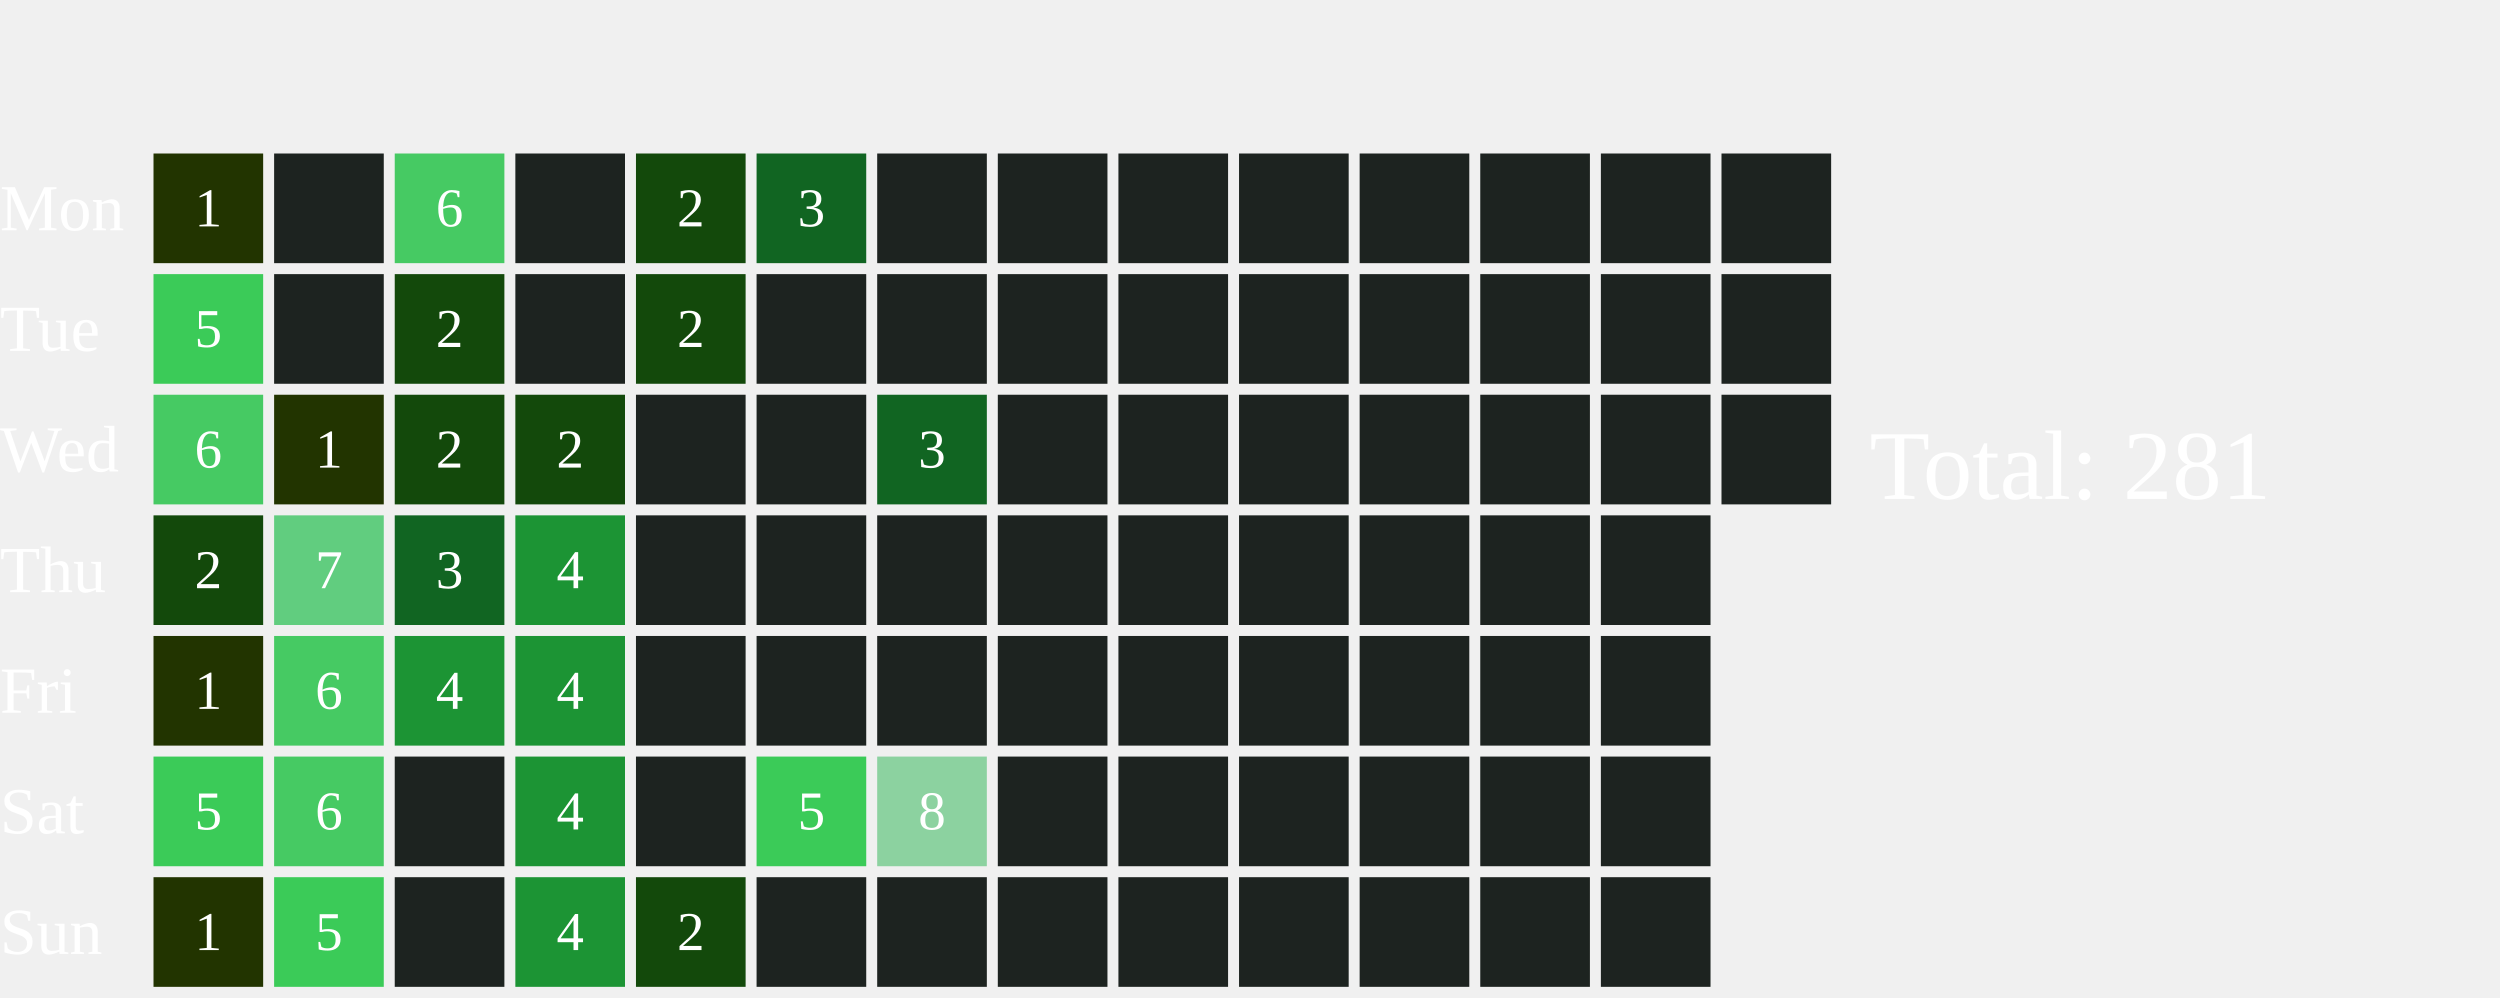
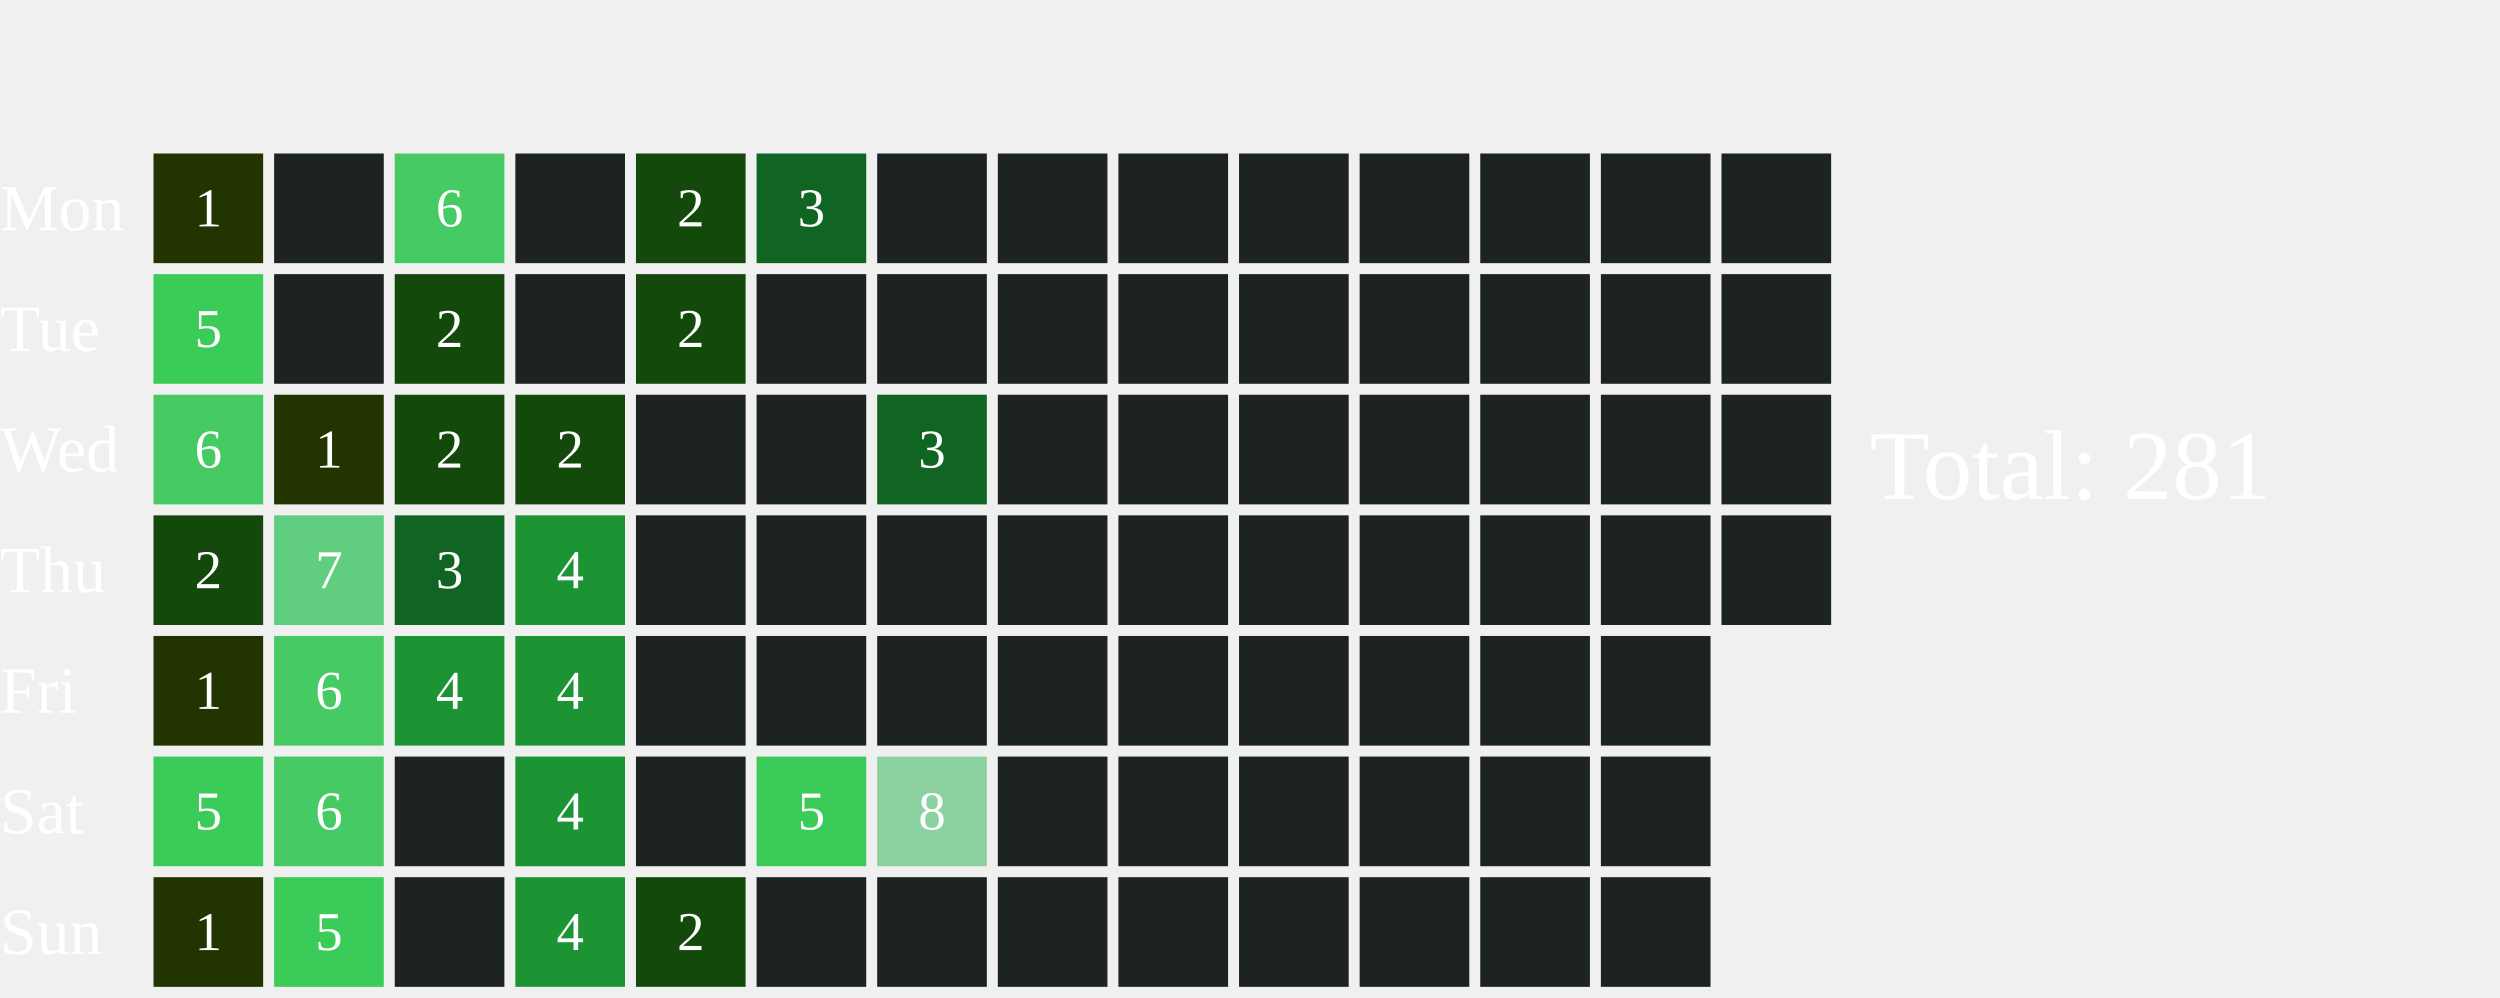
<svg xmlns="http://www.w3.org/2000/svg" width="456" height="182">
  <text x="0" y="42.0" font-size="12" fill="white">Mon</text>
  <text x="0" y="64.0" font-size="12" fill="white">Tue</text>
  <text x="0" y="86.0" font-size="12" fill="white">Wed</text>
  <text x="0" y="108.0" font-size="12" fill="white">Thu</text>
  <text x="0" y="130.0" font-size="12" fill="white">Fri</text>
  <text x="0" y="152.0" font-size="12" fill="white">Sat</text>
  <text x="0" y="174.0" font-size="12" fill="white">Sun</text>
  <rect x="28" y="28" width="20" height="20" fill="#223400">
    </rect>
  <text x="38.0" y="39.0" font-size="10" fill="white" text-anchor="middle" dominant-baseline="middle" pointer-events="none">1</text>
  <rect x="28" y="50" width="20" height="20" fill="#3BCB58">
    </rect>
  <text x="38.0" y="61.0" font-size="10" fill="white" text-anchor="middle" dominant-baseline="middle" pointer-events="none">5</text>
  <rect x="28" y="72" width="20" height="20" fill="#46CA63">
    </rect>
  <text x="38.0" y="83.0" font-size="10" fill="white" text-anchor="middle" dominant-baseline="middle" pointer-events="none">6</text>
  <rect x="28" y="94" width="20" height="20" fill="#13490b">
    </rect>
  <text x="38.0" y="105.0" font-size="10" fill="white" text-anchor="middle" dominant-baseline="middle" pointer-events="none">2</text>
  <rect x="28" y="116" width="20" height="20" fill="#223400">
    </rect>
  <text x="38.0" y="127.0" font-size="10" fill="white" text-anchor="middle" dominant-baseline="middle" pointer-events="none">1</text>
  <rect x="28" y="138" width="20" height="20" fill="#3BCB58">
    </rect>
  <text x="38.0" y="149.0" font-size="10" fill="white" text-anchor="middle" dominant-baseline="middle" pointer-events="none">5</text>
  <rect x="28" y="160" width="20" height="20" fill="#223400">
    </rect>
  <text x="38.0" y="171.0" font-size="10" fill="white" text-anchor="middle" dominant-baseline="middle" pointer-events="none">1</text>
  <rect x="50" y="28" width="20" height="20" fill="#1D2320">
    </rect>
  <rect x="50" y="50" width="20" height="20" fill="#1D2320">
    </rect>
  <rect x="50" y="72" width="20" height="20" fill="#223400">
    </rect>
  <text x="60.0" y="83.0" font-size="10" fill="white" text-anchor="middle" dominant-baseline="middle" pointer-events="none">1</text>
  <rect x="50" y="94" width="20" height="20" fill="#61CD7F">
    </rect>
  <text x="60.0" y="105.0" font-size="10" fill="white" text-anchor="middle" dominant-baseline="middle" pointer-events="none">7</text>
  <rect x="50" y="116" width="20" height="20" fill="#46CA63">
    </rect>
  <text x="60.0" y="127.0" font-size="10" fill="white" text-anchor="middle" dominant-baseline="middle" pointer-events="none">6</text>
  <rect x="50" y="138" width="20" height="20" fill="#46CA63">
    </rect>
  <text x="60.0" y="149.0" font-size="10" fill="white" text-anchor="middle" dominant-baseline="middle" pointer-events="none">6</text>
  <rect x="50" y="160" width="20" height="20" fill="#3BCB58">
    </rect>
  <text x="60.0" y="171.0" font-size="10" fill="white" text-anchor="middle" dominant-baseline="middle" pointer-events="none">5</text>
  <rect x="72" y="28" width="20" height="20" fill="#46CA63">
    </rect>
  <text x="82.0" y="39.0" font-size="10" fill="white" text-anchor="middle" dominant-baseline="middle" pointer-events="none">6</text>
  <rect x="72" y="50" width="20" height="20" fill="#13490b">
    </rect>
  <text x="82.0" y="61.0" font-size="10" fill="white" text-anchor="middle" dominant-baseline="middle" pointer-events="none">2</text>
  <rect x="72" y="72" width="20" height="20" fill="#13490b">
    </rect>
  <text x="82.0" y="83.0" font-size="10" fill="white" text-anchor="middle" dominant-baseline="middle" pointer-events="none">2</text>
  <rect x="72" y="94" width="20" height="20" fill="#116522">
    </rect>
  <text x="82.0" y="105.0" font-size="10" fill="white" text-anchor="middle" dominant-baseline="middle" pointer-events="none">3</text>
  <rect x="72" y="116" width="20" height="20" fill="#1C9434">
    </rect>
  <text x="82.0" y="127.0" font-size="10" fill="white" text-anchor="middle" dominant-baseline="middle" pointer-events="none">4</text>
  <rect x="72" y="138" width="20" height="20" fill="#1D2320">
    </rect>
  <rect x="72" y="160" width="20" height="20" fill="#1D2320">
    </rect>
  <rect x="94" y="28" width="20" height="20" fill="#1D2320">
    </rect>
  <rect x="94" y="50" width="20" height="20" fill="#1D2320">
    </rect>
  <rect x="94" y="72" width="20" height="20" fill="#13490b">
    </rect>
  <text x="104.0" y="83.0" font-size="10" fill="white" text-anchor="middle" dominant-baseline="middle" pointer-events="none">2</text>
  <rect x="94" y="94" width="20" height="20" fill="#1C9434">
    </rect>
  <text x="104.0" y="105.0" font-size="10" fill="white" text-anchor="middle" dominant-baseline="middle" pointer-events="none">4</text>
  <rect x="94" y="116" width="20" height="20" fill="#1C9434">
    </rect>
  <text x="104.0" y="127.0" font-size="10" fill="white" text-anchor="middle" dominant-baseline="middle" pointer-events="none">4</text>
  <rect x="94" y="138" width="20" height="20" fill="#1C9434">
    </rect>
  <text x="104.0" y="149.0" font-size="10" fill="white" text-anchor="middle" dominant-baseline="middle" pointer-events="none">4</text>
  <rect x="94" y="160" width="20" height="20" fill="#1C9434">
    </rect>
  <text x="104.0" y="171.0" font-size="10" fill="white" text-anchor="middle" dominant-baseline="middle" pointer-events="none">4</text>
  <rect x="116" y="28" width="20" height="20" fill="#13490b">
    </rect>
  <text x="126.0" y="39.0" font-size="10" fill="white" text-anchor="middle" dominant-baseline="middle" pointer-events="none">2</text>
  <rect x="116" y="50" width="20" height="20" fill="#13490b">
    </rect>
  <text x="126.0" y="61.0" font-size="10" fill="white" text-anchor="middle" dominant-baseline="middle" pointer-events="none">2</text>
  <rect x="116" y="72" width="20" height="20" fill="#1D2320">
    </rect>
  <rect x="116" y="94" width="20" height="20" fill="#1D2320">
    </rect>
  <rect x="116" y="116" width="20" height="20" fill="#1D2320">
    </rect>
  <rect x="116" y="138" width="20" height="20" fill="#1D2320">
    </rect>
  <rect x="116" y="160" width="20" height="20" fill="#13490b">
    </rect>
  <text x="126.0" y="171.0" font-size="10" fill="white" text-anchor="middle" dominant-baseline="middle" pointer-events="none">2</text>
  <rect x="138" y="28" width="20" height="20" fill="#116522">
    </rect>
  <text x="148.0" y="39.0" font-size="10" fill="white" text-anchor="middle" dominant-baseline="middle" pointer-events="none">3</text>
  <rect x="138" y="50" width="20" height="20" fill="#1D2320">
    </rect>
  <rect x="138" y="72" width="20" height="20" fill="#1D2320">
    </rect>
  <rect x="138" y="94" width="20" height="20" fill="#1D2320">
    </rect>
  <rect x="138" y="116" width="20" height="20" fill="#1D2320">
    </rect>
  <rect x="138" y="138" width="20" height="20" fill="#3BCB58">
    </rect>
  <text x="148.0" y="149.0" font-size="10" fill="white" text-anchor="middle" dominant-baseline="middle" pointer-events="none">5</text>
  <rect x="138" y="160" width="20" height="20" fill="#1D2320">
    </rect>
  <rect x="160" y="28" width="20" height="20" fill="#1D2320">
    </rect>
  <rect x="160" y="50" width="20" height="20" fill="#1D2320">
    </rect>
  <rect x="160" y="72" width="20" height="20" fill="#116522">
    </rect>
  <text x="170.0" y="83.0" font-size="10" fill="white" text-anchor="middle" dominant-baseline="middle" pointer-events="none">3</text>
  <rect x="160" y="94" width="20" height="20" fill="#1D2320">
    </rect>
  <rect x="160" y="116" width="20" height="20" fill="#1D2320">
    </rect>
  <rect x="160" y="138" width="20" height="20" fill="#8CD2A0">
    </rect>
  <text x="170.0" y="149.0" font-size="10" fill="white" text-anchor="middle" dominant-baseline="middle" pointer-events="none">8</text>
  <rect x="160" y="160" width="20" height="20" fill="#1D2320">
    </rect>
  <rect x="182" y="28" width="20" height="20" fill="#1D2320">
    </rect>
  <rect x="182" y="50" width="20" height="20" fill="#1D2320">
    </rect>
  <rect x="182" y="72" width="20" height="20" fill="#1D2320">
    </rect>
  <rect x="182" y="94" width="20" height="20" fill="#1D2320">
    </rect>
  <rect x="182" y="116" width="20" height="20" fill="#1D2320">
    </rect>
  <rect x="182" y="138" width="20" height="20" fill="#1D2320">
    </rect>
  <rect x="182" y="160" width="20" height="20" fill="#1D2320">
    </rect>
  <rect x="204" y="28" width="20" height="20" fill="#1D2320">
    </rect>
  <rect x="204" y="50" width="20" height="20" fill="#1D2320">
    </rect>
  <rect x="204" y="72" width="20" height="20" fill="#1D2320">
    </rect>
  <rect x="204" y="94" width="20" height="20" fill="#1D2320">
    </rect>
  <rect x="204" y="116" width="20" height="20" fill="#1D2320">
    </rect>
  <rect x="204" y="138" width="20" height="20" fill="#1D2320">
    </rect>
  <rect x="204" y="160" width="20" height="20" fill="#1D2320">
    </rect>
  <rect x="226" y="28" width="20" height="20" fill="#1D2320">
    </rect>
  <rect x="226" y="50" width="20" height="20" fill="#1D2320">
    </rect>
  <rect x="226" y="72" width="20" height="20" fill="#1D2320">
    </rect>
  <rect x="226" y="94" width="20" height="20" fill="#1D2320">
    </rect>
  <rect x="226" y="116" width="20" height="20" fill="#1D2320">
    </rect>
  <rect x="226" y="138" width="20" height="20" fill="#1D2320">
    </rect>
  <rect x="226" y="160" width="20" height="20" fill="#1D2320">
    </rect>
  <rect x="248" y="28" width="20" height="20" fill="#1D2320">
    </rect>
  <rect x="248" y="50" width="20" height="20" fill="#1D2320">
    </rect>
  <rect x="248" y="72" width="20" height="20" fill="#1D2320">
    </rect>
  <rect x="248" y="94" width="20" height="20" fill="#1D2320">
    </rect>
  <rect x="248" y="116" width="20" height="20" fill="#1D2320">
    </rect>
  <rect x="248" y="138" width="20" height="20" fill="#1D2320">
    </rect>
  <rect x="248" y="160" width="20" height="20" fill="#1D2320">
    </rect>
  <rect x="270" y="28" width="20" height="20" fill="#1D2320">
    </rect>
  <rect x="270" y="50" width="20" height="20" fill="#1D2320">
    </rect>
  <rect x="270" y="72" width="20" height="20" fill="#1D2320">
    </rect>
  <rect x="270" y="94" width="20" height="20" fill="#1D2320">
    </rect>
  <rect x="270" y="116" width="20" height="20" fill="#1D2320">
    </rect>
  <rect x="270" y="138" width="20" height="20" fill="#1D2320">
    </rect>
  <rect x="270" y="160" width="20" height="20" fill="#1D2320">
    </rect>
  <rect x="292" y="28" width="20" height="20" fill="#1D2320">
    </rect>
  <rect x="292" y="50" width="20" height="20" fill="#1D2320">
    </rect>
  <rect x="292" y="72" width="20" height="20" fill="#1D2320">
    </rect>
  <rect x="292" y="94" width="20" height="20" fill="#1D2320">
    </rect>
  <rect x="292" y="116" width="20" height="20" fill="#1D2320">
    </rect>
  <rect x="292" y="138" width="20" height="20" fill="#1D2320">
    </rect>
  <rect x="292" y="160" width="20" height="20" fill="#1D2320">
    </rect>
  <rect x="314" y="28" width="20" height="20" fill="#1D2320">
    </rect>
  <rect x="314" y="50" width="20" height="20" fill="#1D2320">
    </rect>
  <rect x="314" y="72" width="20" height="20" fill="#1D2320">
    </rect>
+   <rect x="314" y="94" width="20" height="20" fill="#1D2320">
+     </rect>
  <text x="341" y="91.0" font-size="18" fill="white">Total: 281</text>
</svg>
